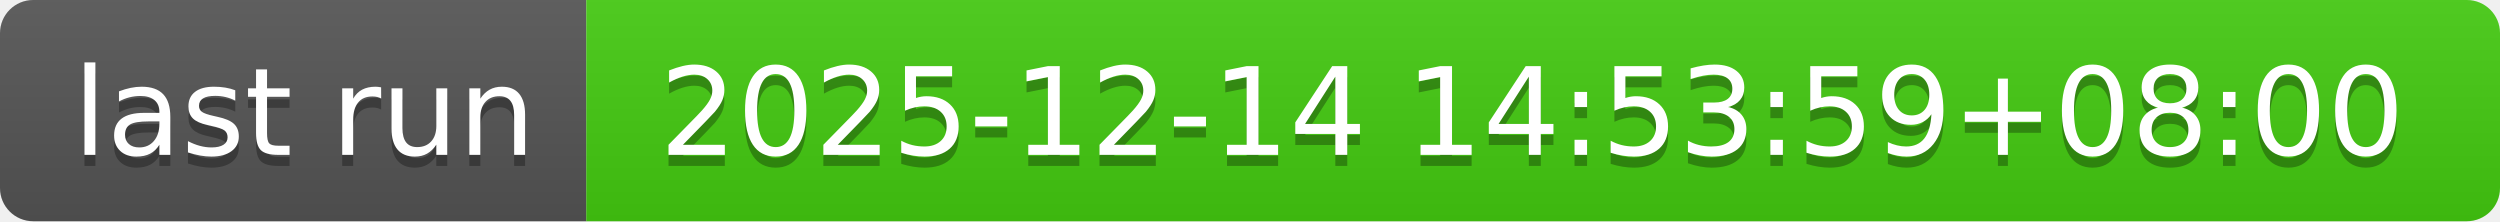
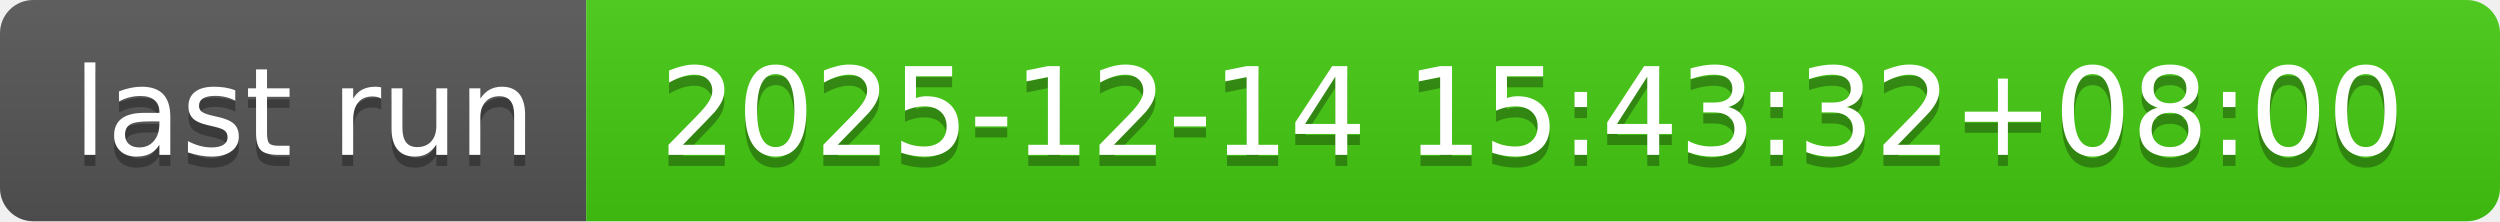
- <svg xmlns="http://www.w3.org/2000/svg" width="226" height="20" role="img" aria-label="last run: 2025-12-14 14:53:59+08:00">
+ <svg xmlns="http://www.w3.org/2000/svg" width="226" height="20" role="img" aria-label="last run: 2025-12-14 15:43:32+08:00">
  <linearGradient id="s" x2="0" y2="100%">
    <stop offset="0" stop-color="#bbb" stop-opacity=".1" />
    <stop offset="1" stop-opacity=".1" />
  </linearGradient>
  <clipPath id="r">
    <rect width="226" height="20" rx="3" fill="#fff" />
  </clipPath>
  <g clip-path="url(#r)">
    <rect width="53" height="20" fill="#555" />
    <rect x="53" width="173" height="20" fill="#4c1" />
    <rect width="226" height="20" fill="url(#s)" />
  </g>
  <g fill="#fff" text-anchor="middle" font-family="Verdana,Geneva,DejaVu Sans,sans-serif" text-rendering="geometricPrecision" font-size="110">
    <text aria-hidden="true" x="275" y="150" fill="#010101" fill-opacity=".3" transform="scale(.1)" textLength="430">last run</text>
    <text x="275" y="140" transform="scale(.1)" fill="#fff" textLength="430">last run</text>
-     <text aria-hidden="true" x="1385" y="150" fill="#010101" fill-opacity=".3" transform="scale(.1)" textLength="1630">2025-12-14 14:53:59+08:00</text>
-     <text x="1385" y="140" transform="scale(.1)" fill="#fff" textLength="1630">2025-12-14 14:53:59+08:00</text>
+     <text aria-hidden="true" x="1385" y="150" fill="#010101" fill-opacity=".3" transform="scale(.1)" textLength="1630">2025-12-14 15:43:32+08:00</text>
+     <text x="1385" y="140" transform="scale(.1)" fill="#fff" textLength="1630">2025-12-14 15:43:32+08:00</text>
  </g>
</svg>
